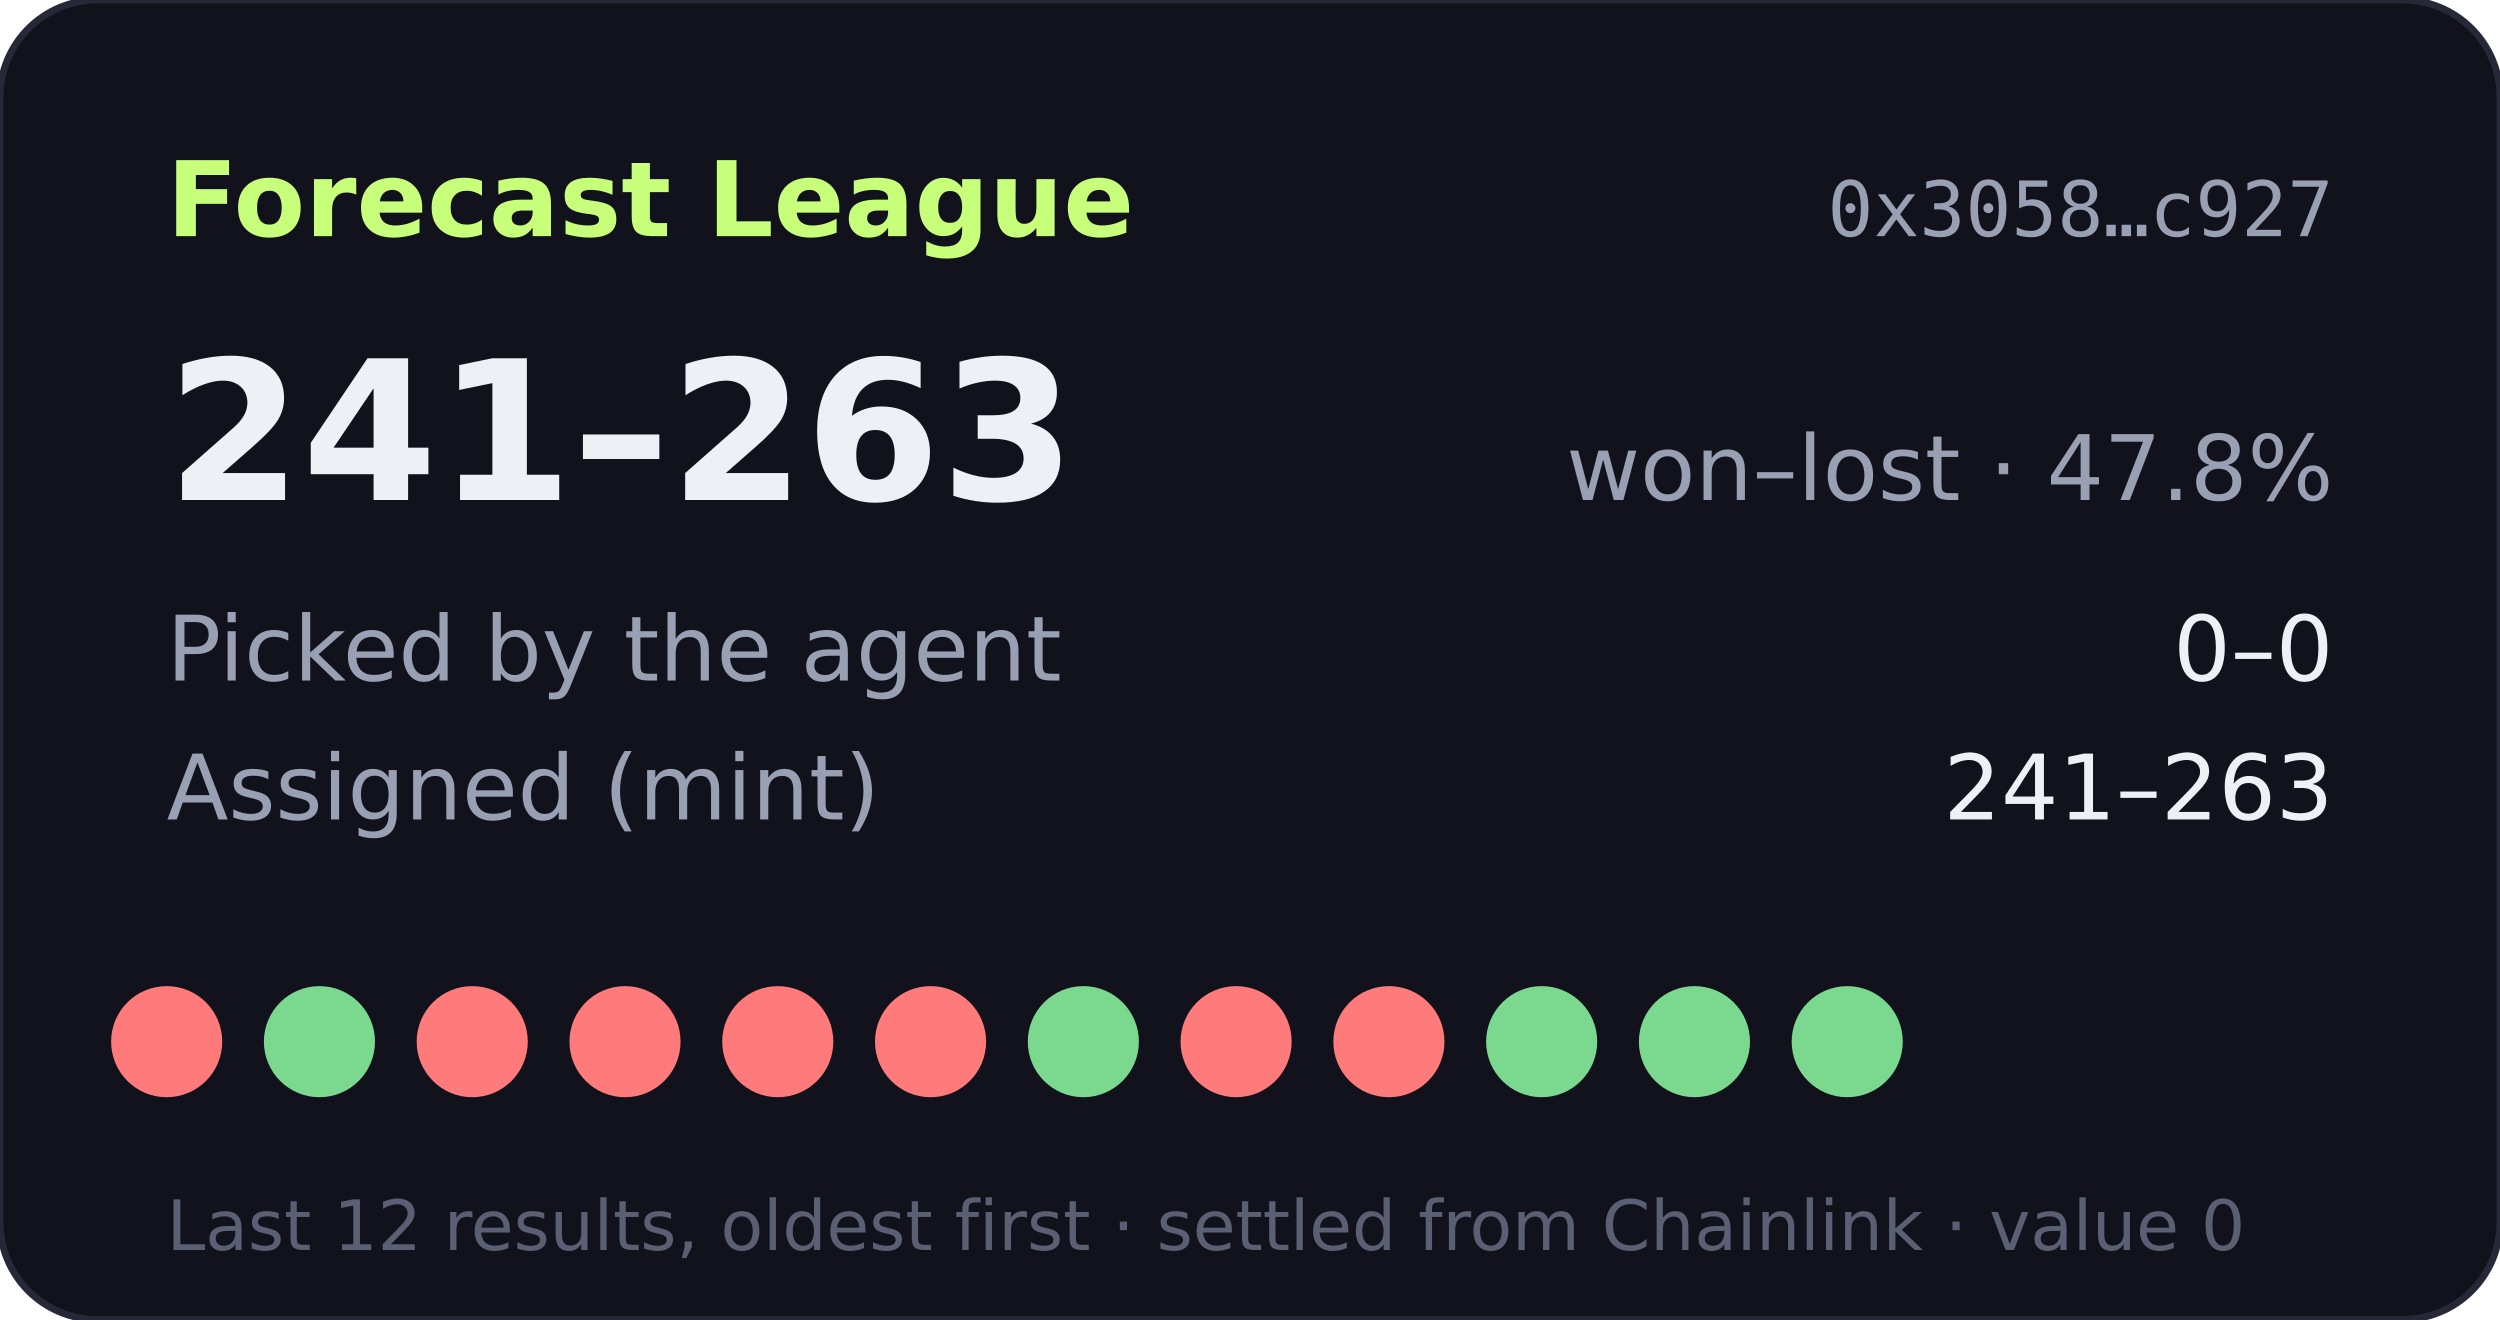
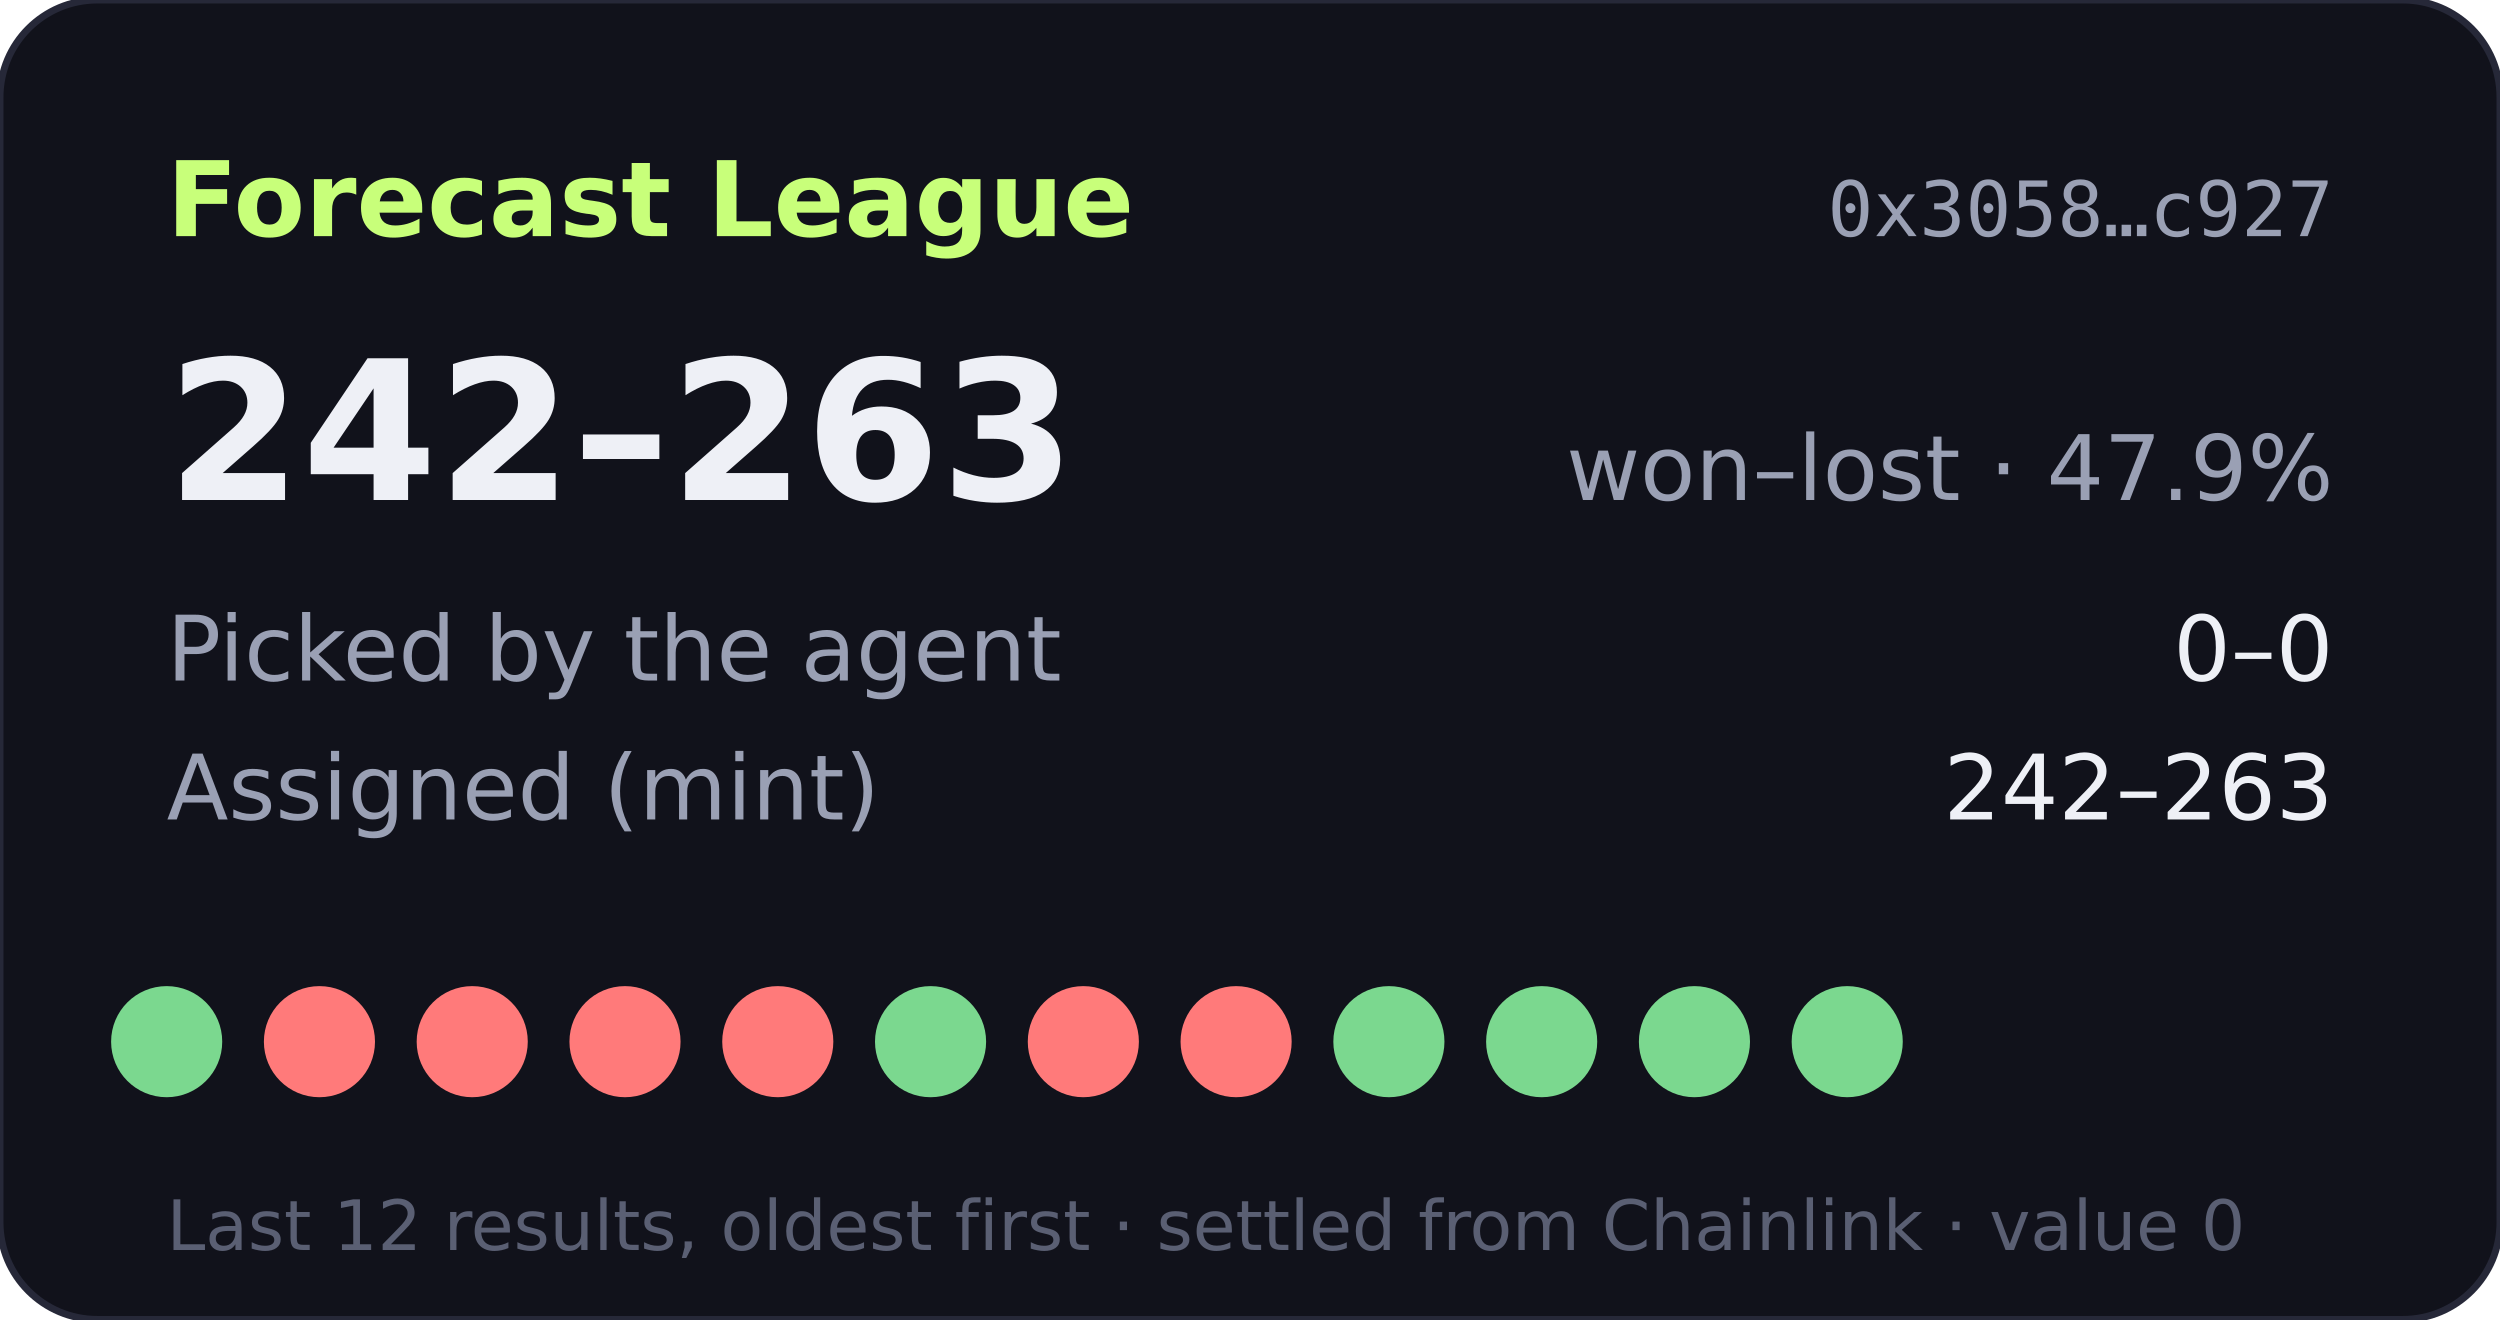
- <svg xmlns="http://www.w3.org/2000/svg" width="360" height="190" viewBox="0 0 360 190" role="img" aria-label="Forecast League record 241-263">
+ <svg xmlns="http://www.w3.org/2000/svg" width="360" height="190" viewBox="0 0 360 190" role="img" aria-label="Forecast League record 242-263">
  <rect width="360" height="190" rx="14" fill="#11121b" stroke="#262838" />
  <text x="24" y="34" fill="#c8ff7a" font-size="15" font-weight="700" font-family="Verdana,DejaVu Sans,sans-serif">Forecast League</text>
  <text x="336" y="34" fill="#9aa0b4" font-size="11" text-anchor="end" font-family="monospace">0x3058…c927</text>
  <g font-family="Verdana,DejaVu Sans,sans-serif">
-     <text x="24" y="72" fill="#eef0f6" font-size="28" font-weight="700">241–263</text>
-     <text x="336" y="72" fill="#9aa0b4" font-size="13" text-anchor="end">won–lost · 47.8%</text>
+     <text x="24" y="72" fill="#eef0f6" font-size="28" font-weight="700">242–263</text>
+     <text x="336" y="72" fill="#9aa0b4" font-size="13" text-anchor="end">won–lost · 47.9%</text>
    <text x="24" y="98" fill="#9aa0b4" font-size="13">Picked by the agent</text>
    <text x="336" y="98" fill="#eef0f6" font-size="13" text-anchor="end">0–0</text>
    <text x="24" y="118" fill="#9aa0b4" font-size="13">Assigned (mint)</text>
-     <text x="336" y="118" fill="#eef0f6" font-size="13" text-anchor="end">241–263</text>
-     <circle cx="24" cy="150" r="8" fill="#ff7a7a" />
-     <circle cx="46" cy="150" r="8" fill="#7bd88f" />
+     <text x="336" y="118" fill="#eef0f6" font-size="13" text-anchor="end">242–263</text>
+     <circle cx="24" cy="150" r="8" fill="#7bd88f" />
+     <circle cx="46" cy="150" r="8" fill="#ff7a7a" />
    <circle cx="68" cy="150" r="8" fill="#ff7a7a" />
    <circle cx="90" cy="150" r="8" fill="#ff7a7a" />
    <circle cx="112" cy="150" r="8" fill="#ff7a7a" />
-     <circle cx="134" cy="150" r="8" fill="#ff7a7a" />
-     <circle cx="156" cy="150" r="8" fill="#7bd88f" />
+     <circle cx="134" cy="150" r="8" fill="#7bd88f" />
+     <circle cx="156" cy="150" r="8" fill="#ff7a7a" />
    <circle cx="178" cy="150" r="8" fill="#ff7a7a" />
-     <circle cx="200" cy="150" r="8" fill="#ff7a7a" />
+     <circle cx="200" cy="150" r="8" fill="#7bd88f" />
    <circle cx="222" cy="150" r="8" fill="#7bd88f" />
    <circle cx="244" cy="150" r="8" fill="#7bd88f" />
    <circle cx="266" cy="150" r="8" fill="#7bd88f" />
    <text x="24" y="180" fill="#5a5f73" font-size="10">Last 12 results, oldest first · settled from Chainlink · value 0</text>
  </g>
</svg>
